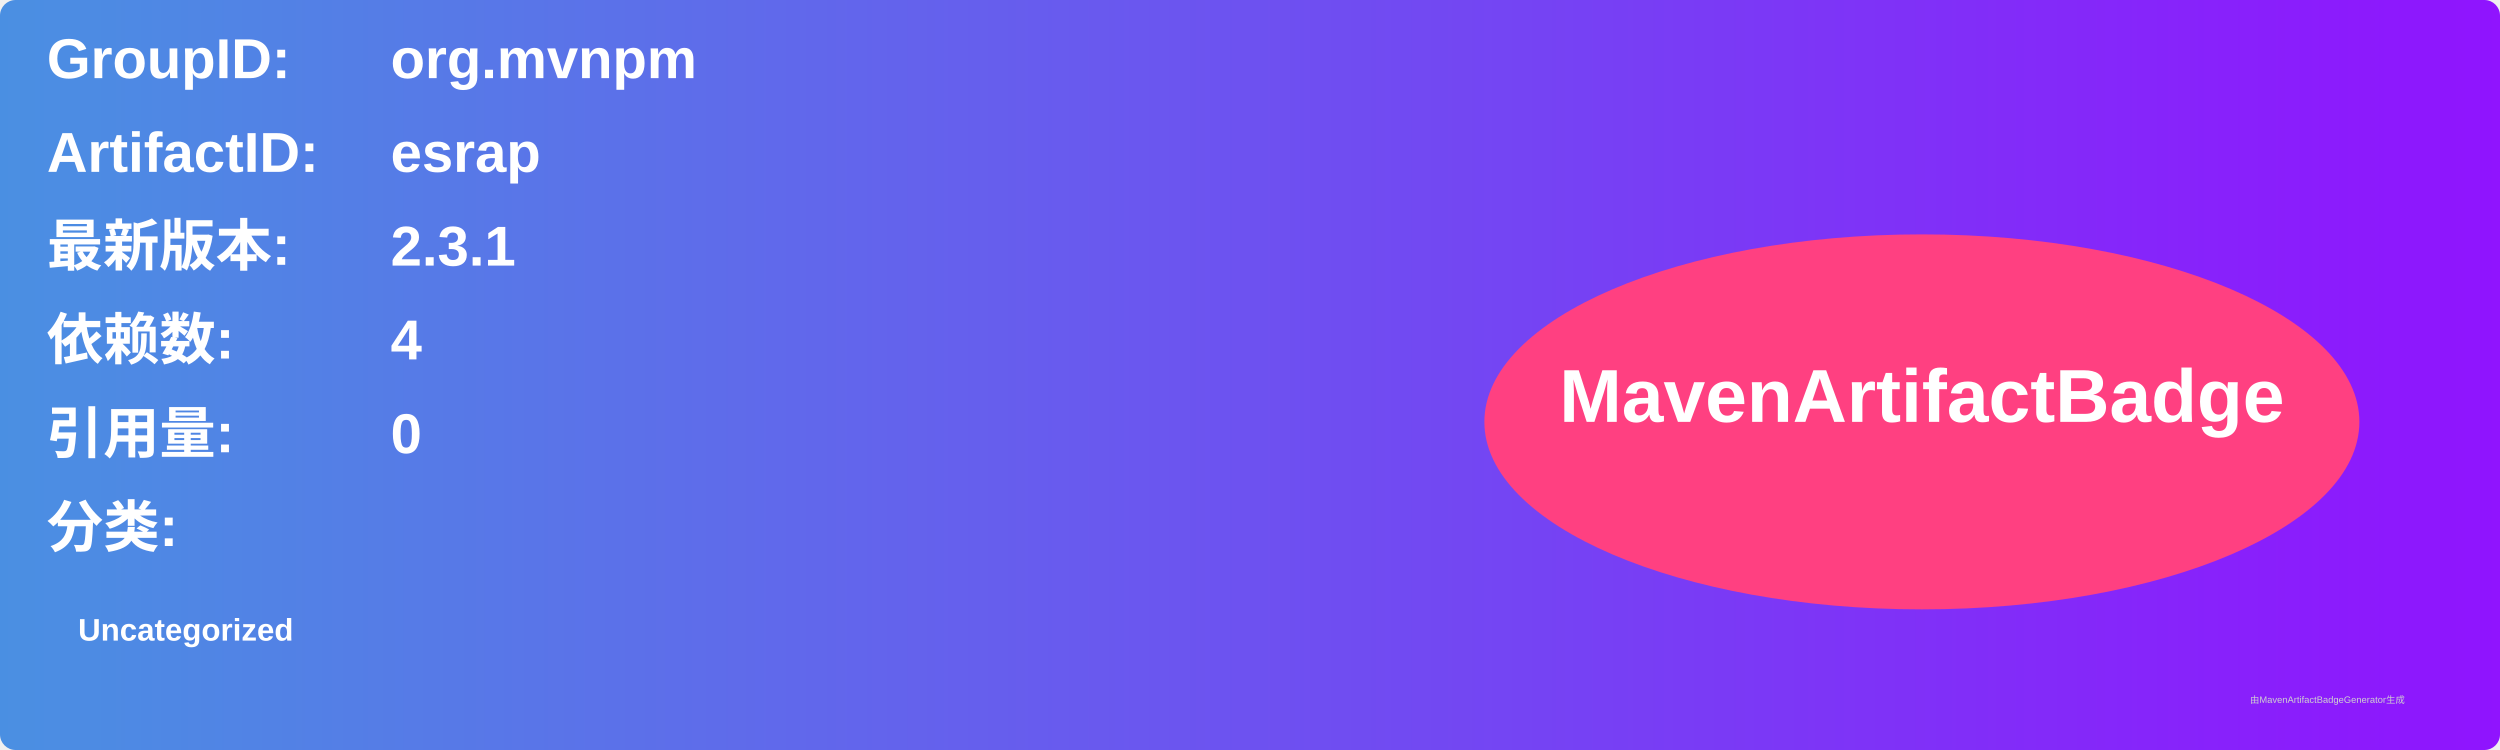
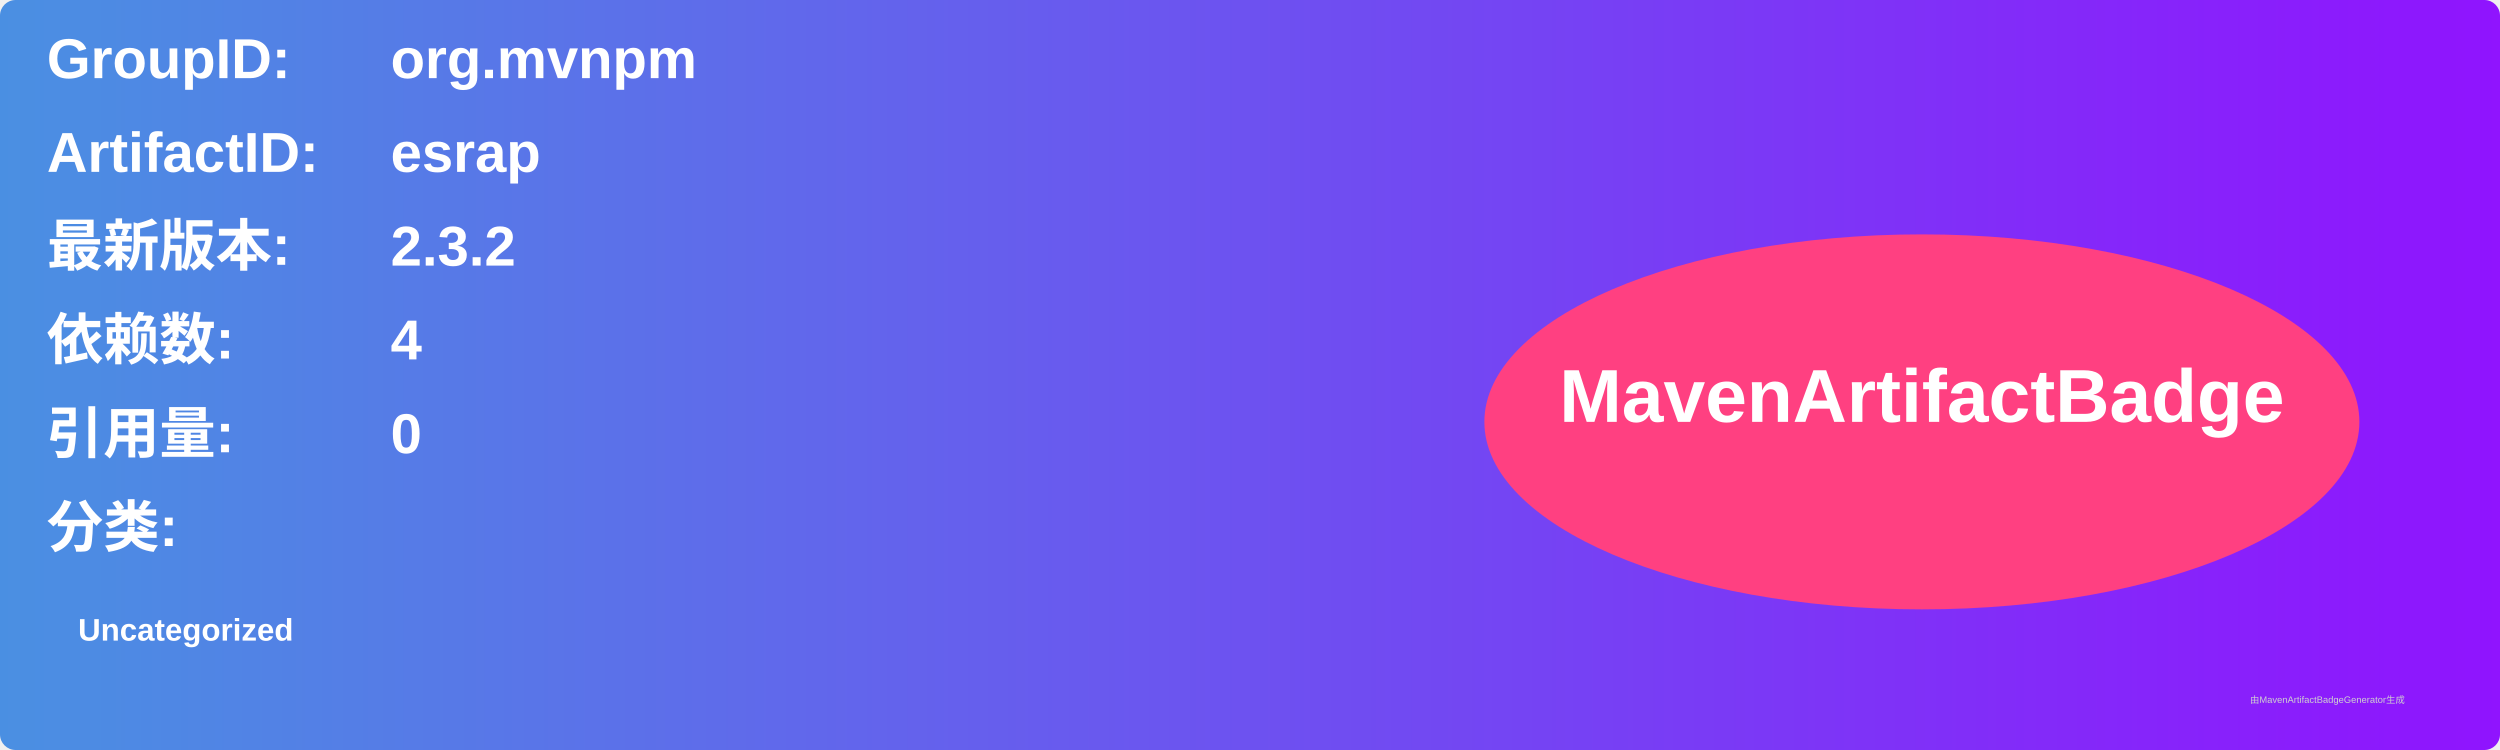
<svg xmlns="http://www.w3.org/2000/svg" width="800" height="240" viewBox="0 0 800 240">
  <linearGradient id="grad" x1="0%" y1="0%" x2="100%" y2="0%">
    <stop offset="0%" stop-color="#4a90e2" />
    <stop offset="100%" stop-color="#9013fe" />
  </linearGradient>
  <rect width="100%" height="100%" rx="5" ry="5" fill="url(#grad)" />
  <g transform="translate(15, 15)">
    <text x="0" y="10" font-family="Arial" font-size="18" fill="white" font-weight="bold" width="260">GroupID:</text>
    <text x="110" y="10" font-family="Arial" font-size="18" fill="white" font-weight="bold" width="460">org.mvnpm</text>
    <text x="0" y="40" font-family="Arial" font-size="18" fill="white" font-weight="bold" width="260">ArtifactID:</text>
    <text x="110" y="40" font-family="Arial" font-size="18" fill="white" font-weight="bold" width="460">esrap</text>
    <text x="0" y="70" font-family="Arial" font-size="18" fill="white" font-weight="bold">最新版本:</text>
    <text x="110" y="70" font-family="Arial" font-size="18" fill="white" font-weight="bold">
-       <tspan font-weight="bold">2.3.1</tspan>
+       <tspan font-weight="bold">2.3.2</tspan>
    </text>
    <text x="0" y="100" font-family="Arial" font-size="18" fill="white" font-weight="bold">依赖数: </text>
    <text x="110" y="100" font-family="Arial" font-size="18" fill="white">
      <tspan font-weight="bold">4</tspan>
    </text>
    <text x="0" y="130" font-family="Arial" font-size="18" fill="white" font-weight="bold">引用量: </text>
    <text x="110" y="130" font-family="Arial" font-size="18" fill="white">
      <tspan font-weight="bold">0</tspan>
    </text>
    <text x="0" y="160" font-family="Arial" font-size="18" fill="white" font-weight="bold">分类:</text>
    <text x="10" y="190" font-family="Arial" font-size="10" fill="white">
      <tspan font-weight="bold">Uncategorized</tspan>
    </text>
    <ellipse cx="600" cy="120" rx="140" ry="60" fill="#ff4081" />
    <text x="600" y="120" text-anchor="middle" font-family="Arial" font-size="24" fill="white" font-weight="bold">MavenArtifactBadge</text>
  </g>
  <text x="720" y="225" font-family="Arial" font-size="3" fill="#d0d0d0">由MavenArtifactBadgeGenerator生成</text>
</svg>
